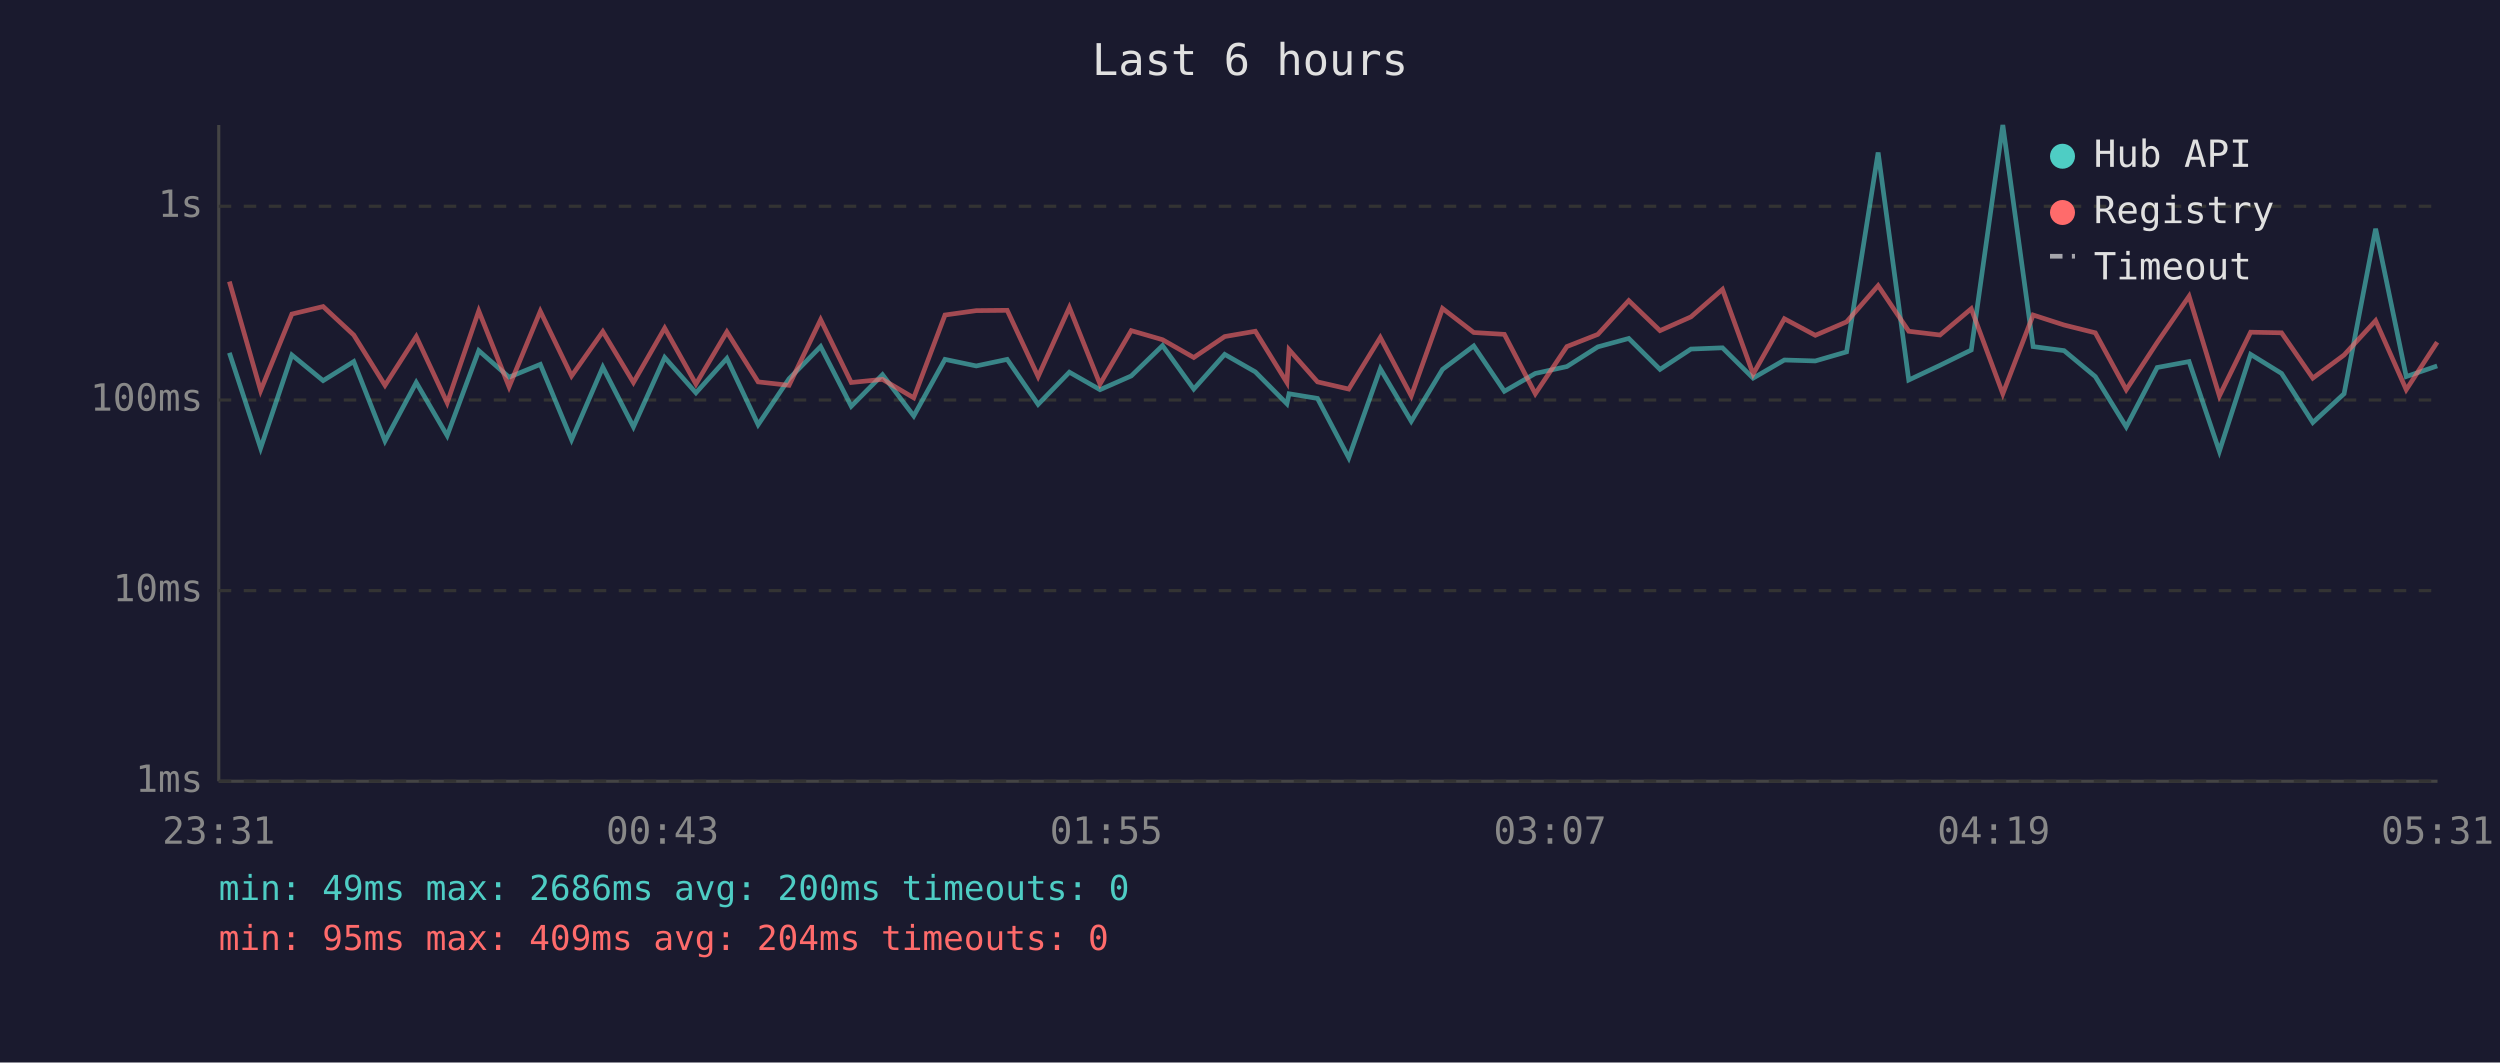
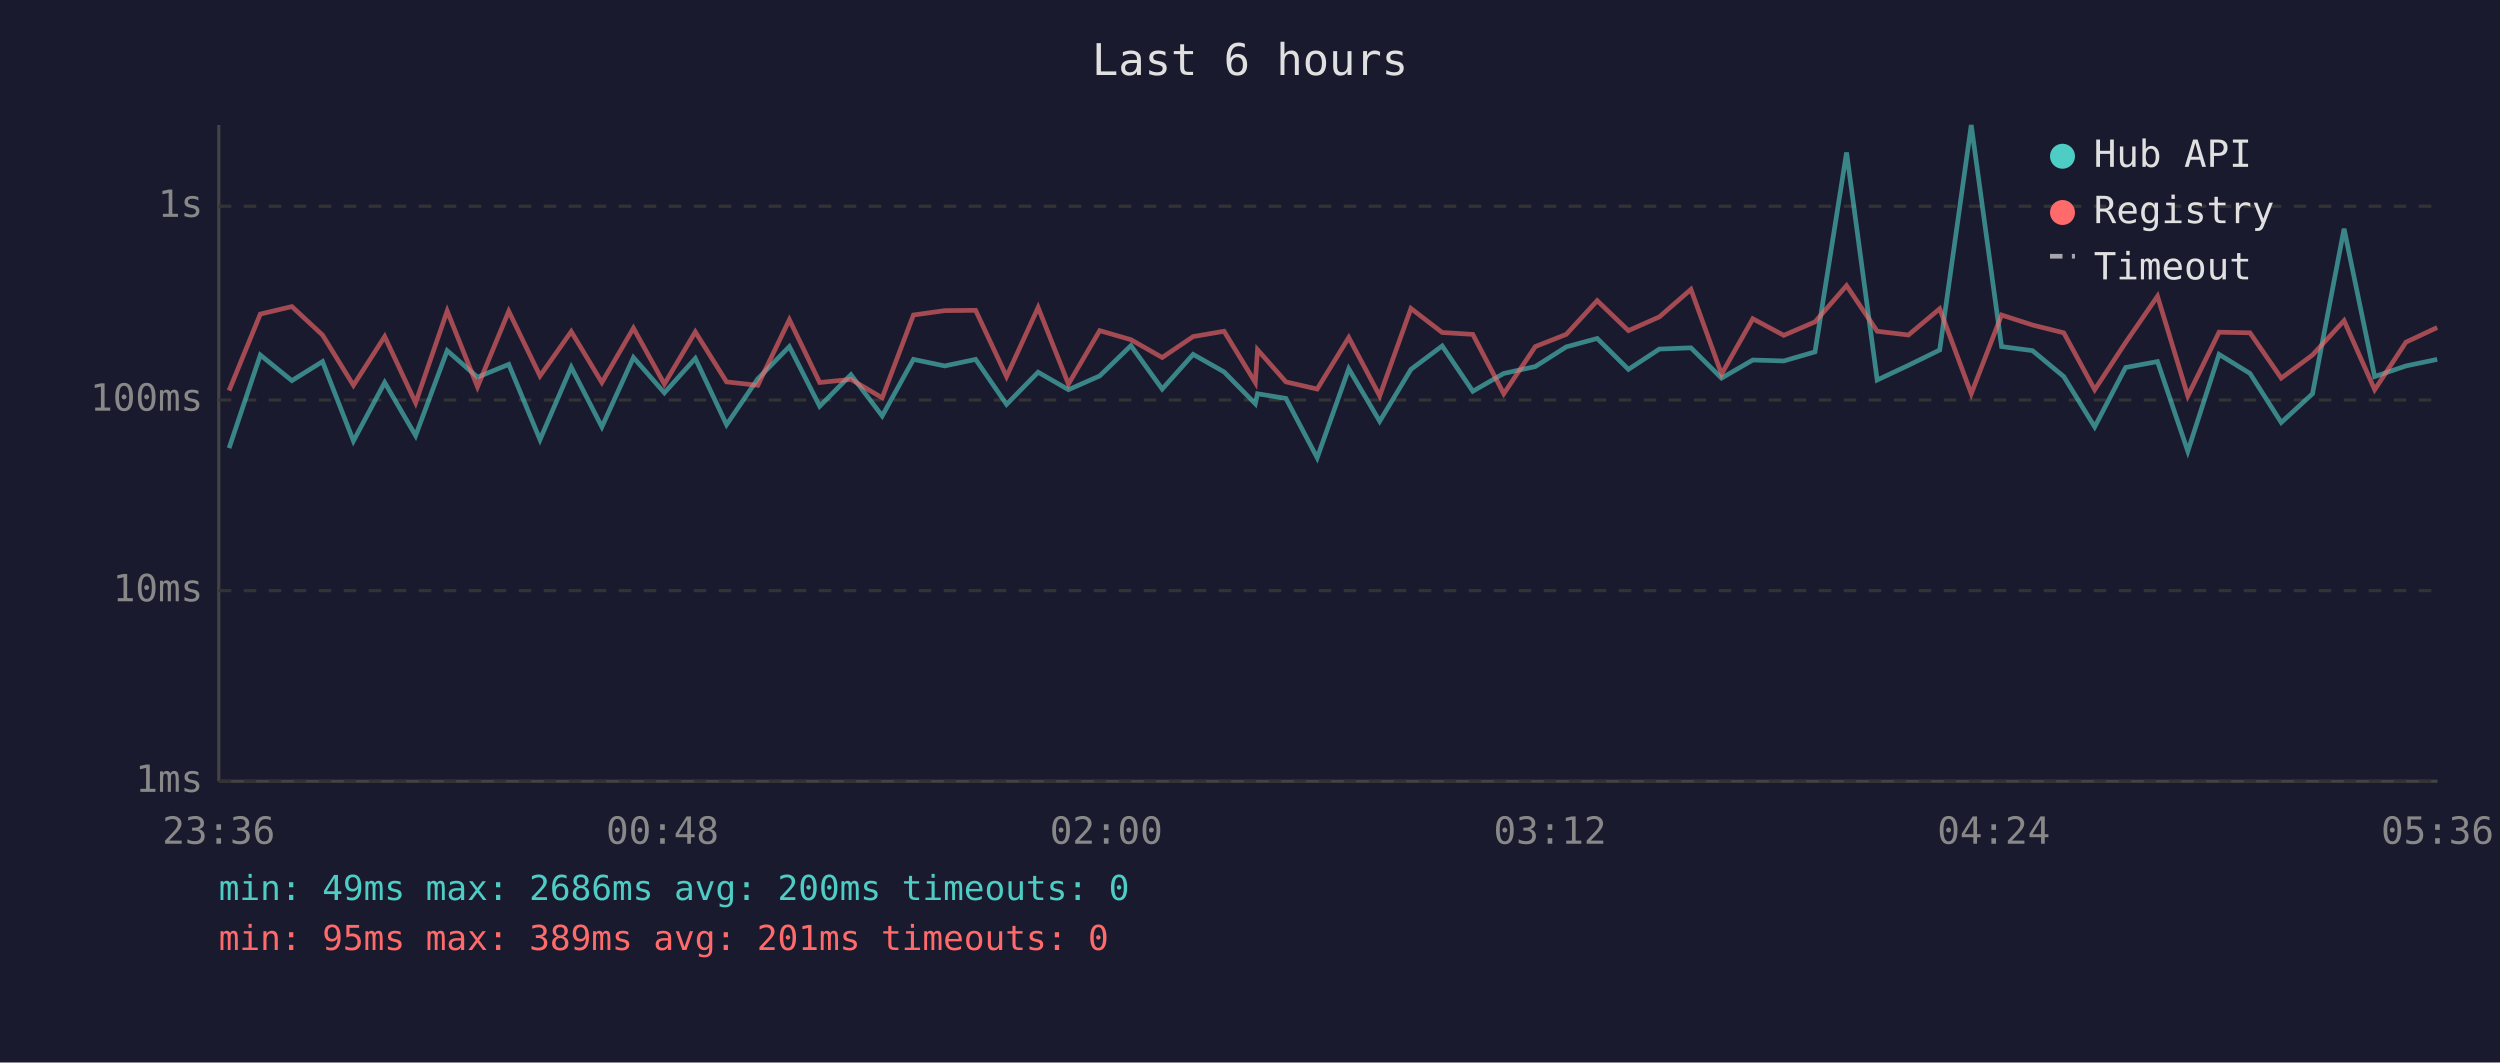
<svg xmlns="http://www.w3.org/2000/svg" viewBox="0 0 800 340" font-family="monospace" font-size="12">
  <rect width="800" height="340" fill="#1a1a2e" />
  <text x="400" y="24" fill="#e0e0e0" font-size="14" text-anchor="middle">Last 6 hours</text>
  <line x1="70" y1="40" x2="70" y2="250" stroke="#444" stroke-width="1" />
  <line x1="70" y1="250" x2="780" y2="250" stroke="#444" stroke-width="1" />
  <line x1="70" y1="250" x2="780" y2="250" stroke="#333" stroke-width="1" stroke-dasharray="4" />
  <text x="65" y="250" fill="#888" text-anchor="end" dominant-baseline="middle">1ms</text>
  <line x1="70" y1="189" x2="780" y2="189" stroke="#333" stroke-width="1" stroke-dasharray="4" />
  <text x="65" y="189" fill="#888" text-anchor="end" dominant-baseline="middle">10ms</text>
  <line x1="70" y1="128" x2="780" y2="128" stroke="#333" stroke-width="1" stroke-dasharray="4" />
  <text x="65" y="128" fill="#888" text-anchor="end" dominant-baseline="middle">100ms</text>
  <line x1="70" y1="66" x2="780" y2="66" stroke="#333" stroke-width="1" stroke-dasharray="4" />
  <text x="65" y="66" fill="#888" text-anchor="end" dominant-baseline="middle">1s</text>
-   <text x="70" y="270" fill="#888" text-anchor="middle">23:31</text>
-   <text x="212" y="270" fill="#888" text-anchor="middle">00:43</text>
-   <text x="354" y="270" fill="#888" text-anchor="middle">01:55</text>
-   <text x="496" y="270" fill="#888" text-anchor="middle">03:07</text>
-   <text x="638" y="270" fill="#888" text-anchor="middle">04:19</text>
-   <text x="780" y="270" fill="#888" text-anchor="middle">05:31</text>
-   <polyline points="73.4,112.9 83.4,143.4 93.4,113.6 103.4,121.8 113.2,115.7 123.2,141.1 133.2,122.4 143.1,139.4 153.2,112.2 162.9,120.7 172.9,116.6 182.9,140.7 192.9,117.5 202.7,136.6 212.7,114.4 222.7,125.7 232.6,114.7 242.6,135.9 252.5,121.2 262.6,110.9 272.4,130.0 282.4,119.9 292.4,133.1 302.4,115.0 312.4,117.1 322.3,115.0 332.2,129.4 342.2,119.1 352.0,124.7 362.0,120.3 372.0,110.6 382.0,124.5 391.9,113.4 401.7,119.0 411.8,129.2 412.5,126.0 421.6,127.5 431.6,146.5 441.7,118.0 451.6,134.8 461.6,118.2 471.6,110.7 481.4,125.2 491.3,119.5 501.4,117.3 511.3,111.0 521.2,108.3 531.2,118.2 541.1,111.7 551.2,111.3 561.0,121.0 571.0,115.2 580.9,115.5 590.9,112.6 601.0,48.8 610.8,121.6 620.8,116.9 630.8,112.0 640.9,40.0 650.6,110.9 660.5,112.2 670.5,120.5 680.4,136.6 690.3,117.6 700.5,115.7 710.2,144.4 720.2,113.4 730.1,119.5 740.1,135.2 750.1,126.0 760.2,73.2 770.0,120.5 779.9,117.1" fill="none" stroke="#4ecdc4" stroke-width="1.5" opacity="0.6" />
-   <polyline points="73.4,90.1 83.4,125.0 93.4,100.5 103.4,98.1 113.2,107.2 123.2,123.3 133.2,107.7 143.1,128.9 153.2,99.5 162.9,123.8 172.9,99.6 182.9,120.3 192.9,106.1 202.7,122.4 212.7,105.0 222.7,122.9 232.6,106.2 242.6,122.2 252.5,123.3 262.6,102.3 272.4,122.4 282.4,121.4 292.4,127.3 302.4,100.8 312.4,99.4 322.3,99.3 332.2,120.5 342.2,98.4 352.0,122.9 362.0,105.8 372.0,108.7 382.0,114.4 391.9,107.7 401.7,106.0 411.8,122.4 412.5,111.9 421.6,122.2 431.6,124.5 441.7,108.0 451.6,126.7 461.6,98.7 471.6,106.4 481.4,107.0 491.3,126.0 501.4,110.9 511.3,107.0 521.2,96.2 531.2,105.8 541.1,101.4 551.2,92.6 561.0,119.7 571.0,102.0 580.9,107.3 590.9,103.0 601.0,91.4 610.8,106.0 620.8,107.2 630.8,98.8 640.9,126.0 650.6,100.8 660.5,104.0 670.5,106.5 680.4,124.7 690.3,109.6 700.5,94.8 710.2,126.7 720.2,106.3 730.1,106.5 740.1,121.0 750.1,113.6 760.2,102.6 770.0,124.7 779.9,109.5" fill="none" stroke="#ff6b6b" stroke-width="1.5" opacity="0.6" />
+   <text x="70" y="270" fill="#888" text-anchor="middle">23:36</text>
+   <text x="212" y="270" fill="#888" text-anchor="middle">00:48</text>
+   <text x="354" y="270" fill="#888" text-anchor="middle">02:00</text>
+   <text x="496" y="270" fill="#888" text-anchor="middle">03:12</text>
+   <text x="638" y="270" fill="#888" text-anchor="middle">04:24</text>
+   <text x="780" y="270" fill="#888" text-anchor="middle">05:36</text>
+   <polyline points="73.3,143.4 83.3,113.6 93.4,121.8 103.2,115.7 113.1,141.1 123.1,122.4 133.0,139.4 143.1,112.2 152.8,120.7 162.8,116.6 172.8,140.7 182.8,117.5 192.6,136.6 202.7,114.4 212.6,125.7 222.5,114.7 232.5,135.9 242.5,121.2 252.6,110.9 262.3,130.0 272.3,119.9 282.3,133.1 292.3,115.0 302.3,117.1 312.2,115.0 322.1,129.4 332.2,119.1 341.9,124.7 351.9,120.3 361.9,110.6 371.9,124.5 381.8,113.4 391.7,119.0 401.7,129.2 402.4,126.0 411.5,127.5 421.5,146.5 431.6,118.0 441.5,134.8 451.5,118.2 461.5,110.7 471.3,125.2 481.2,119.5 491.3,117.3 501.2,111.0 511.1,108.3 521.1,118.2 531.0,111.7 541.1,111.3 550.9,121.0 560.9,115.2 570.8,115.5 580.8,112.6 590.9,48.8 600.7,121.6 610.7,116.9 620.7,112.0 630.8,40.0 640.5,110.9 650.4,112.2 660.4,120.5 670.3,136.6 680.2,117.6 690.4,115.7 700.1,144.4 710.1,113.4 720.0,119.5 730.0,135.2 740.0,126.0 750.1,73.2 759.9,120.5 769.9,117.1 779.9,115.0" fill="none" stroke="#4ecdc4" stroke-width="1.5" opacity="0.6" />
+   <polyline points="73.3,125.0 83.3,100.5 93.4,98.1 103.2,107.2 113.1,123.3 123.1,107.7 133.0,128.9 143.1,99.5 152.8,123.8 162.8,99.6 172.8,120.3 182.8,106.1 192.6,122.4 202.7,105.0 212.6,122.9 222.5,106.2 232.5,122.2 242.5,123.3 252.6,102.3 262.3,122.4 272.3,121.4 282.3,127.3 292.3,100.8 302.3,99.4 312.2,99.3 322.1,120.5 332.2,98.4 341.9,122.9 351.9,105.8 361.9,108.7 371.9,114.4 381.8,107.7 391.7,106.0 401.7,122.4 402.4,111.9 411.5,122.2 421.5,124.5 431.6,108.0 441.5,126.7 451.5,98.7 461.5,106.4 471.3,107.0 481.2,126.0 491.3,110.9 501.2,107.0 511.1,96.2 521.1,105.8 531.0,101.4 541.1,92.6 550.9,119.7 560.9,102.0 570.8,107.3 580.8,103.0 590.9,91.4 600.7,106.0 610.7,107.2 620.7,98.8 630.8,126.0 640.5,100.8 650.4,104.0 660.4,106.5 670.3,124.7 680.2,109.6 690.4,94.8 700.1,126.7 710.1,106.3 720.0,106.5 730.0,121.0 740.0,113.6 750.1,102.6 759.9,124.7 769.9,109.5 779.9,104.8" fill="none" stroke="#ff6b6b" stroke-width="1.5" opacity="0.6" />
  <circle cx="660" cy="50" r="4" fill="#4ecdc4" />
  <text x="670" y="50" fill="#e0e0e0" dominant-baseline="middle">Hub API</text>
  <circle cx="660" cy="68" r="4" fill="#ff6b6b" />
  <text x="670" y="68" fill="#e0e0e0" dominant-baseline="middle">Registry</text>
  <line x1="656" y1="82" x2="664" y2="82" stroke="#e0e0e0" stroke-width="1.5" stroke-dasharray="4,3" opacity="0.7" />
  <text x="670" y="86" fill="#e0e0e0" dominant-baseline="middle">Timeout</text>
  <text x="70" y="288" fill="#4ecdc4" font-size="11">min: 49ms  max: 2686ms  avg: 200ms  timeouts: 0</text>
-   <text x="70" y="304" fill="#ff6b6b" font-size="11">min: 95ms  max: 409ms  avg: 204ms  timeouts: 0</text>
+   <text x="70" y="304" fill="#ff6b6b" font-size="11">min: 95ms  max: 389ms  avg: 201ms  timeouts: 0</text>
</svg>
